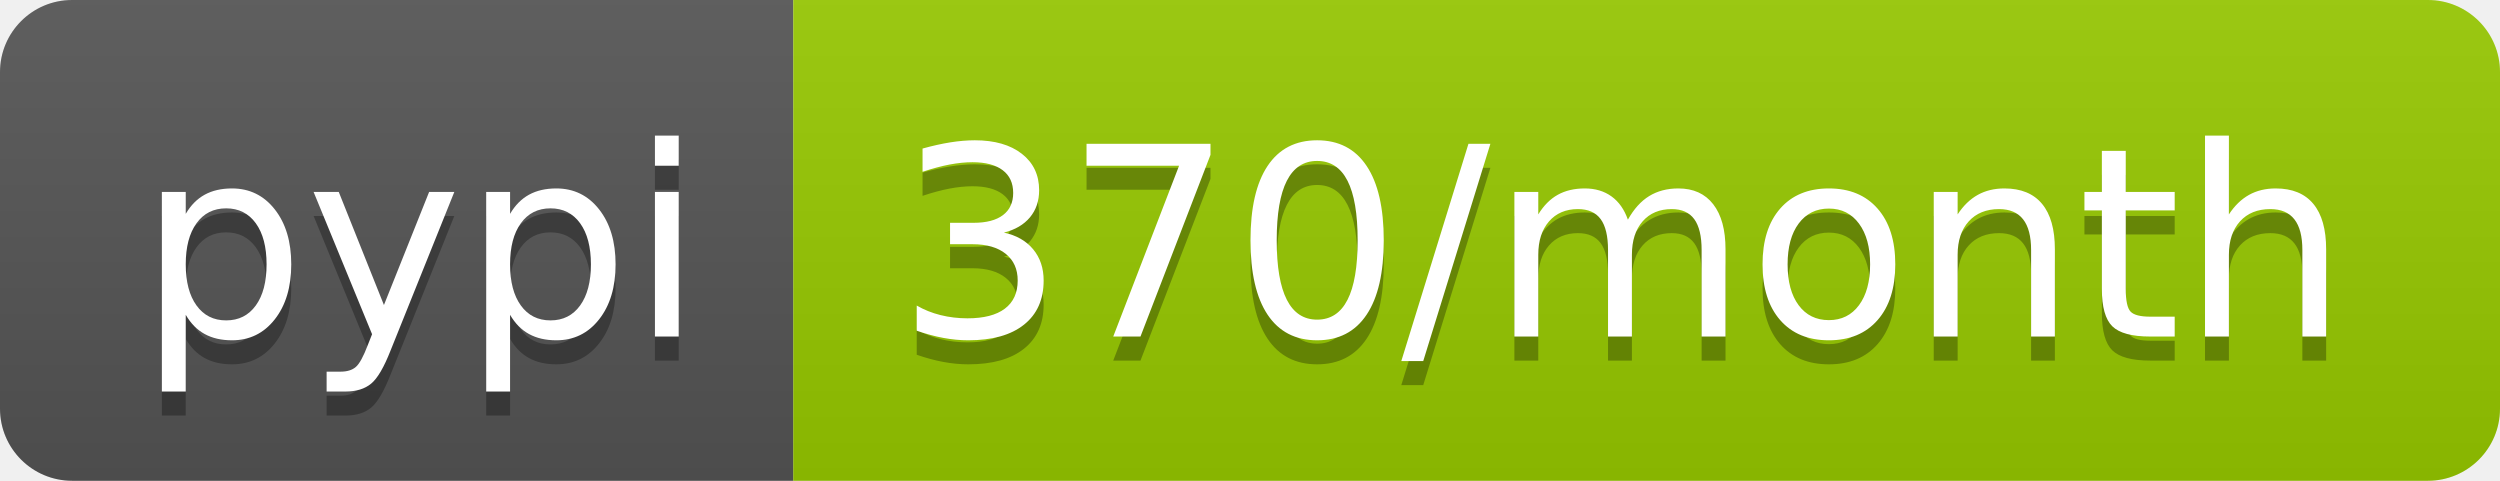
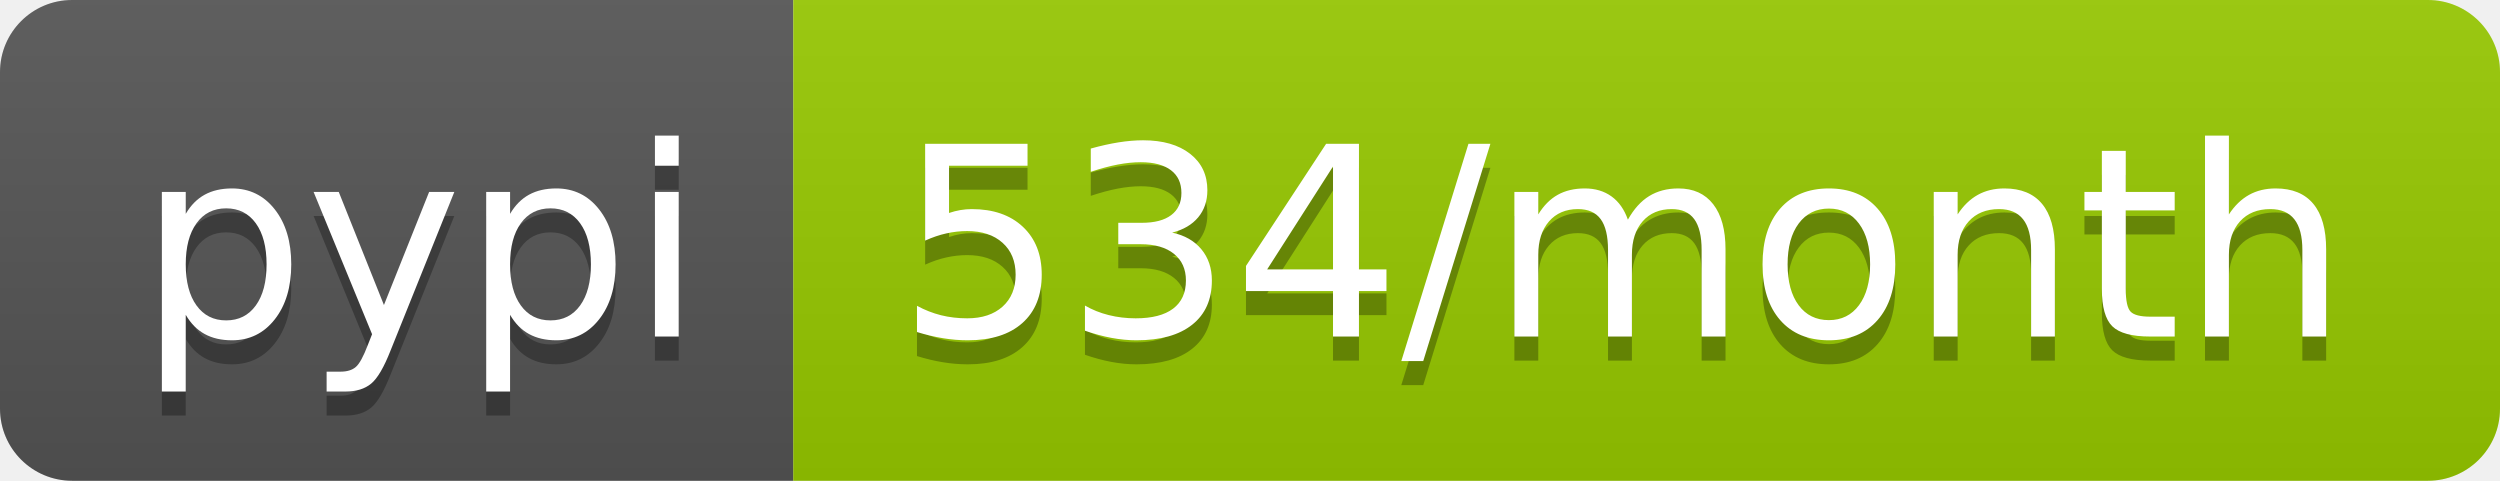
- <svg xmlns="http://www.w3.org/2000/svg" width="104" height="20" role="img" aria-label="pypi: 370/month">
+ <svg xmlns="http://www.w3.org/2000/svg" width="104" height="20" role="img" aria-label="pypi: 534/month">
  <linearGradient id="s" x2="0" y2="100%">
    <stop offset="0" stop-color="#bbb" stop-opacity=".1" />
    <stop offset="1" stop-opacity=".1" />
  </linearGradient>
  <clipPath id="r">
    <rect width="104" height="20" rx="3" fill="#fff" />
  </clipPath>
  <g clip-path="url(#r)">
    <rect width="33" height="20" fill="#555" />
    <rect x="33" width="71" height="20" fill="#97ca00" />
    <rect width="104" height="20" fill="url(#s)" />
  </g>
  <g fill="#fff" text-anchor="middle" font-family="Verdana,Geneva,DejaVu Sans,sans-serif" text-rendering="geometricPrecision" font-size="110">
    <text aria-hidden="true" x="175" y="150" fill="#010101" fill-opacity=".3" transform="scale(.1)" textLength="230">pypi</text>
    <text x="175" y="140" transform="scale(.1)" fill="#fff" textLength="230">pypi</text>
-     <text aria-hidden="true" x="675" y="150" fill="#010101" fill-opacity=".3" transform="scale(.1)" textLength="610">370/month</text>
-     <text x="675" y="140" transform="scale(.1)" fill="#fff" textLength="610">370/month</text>
+     <text aria-hidden="true" x="675" y="150" fill="#010101" fill-opacity=".3" transform="scale(.1)" textLength="610">534/month</text>
+     <text x="675" y="140" transform="scale(.1)" fill="#fff" textLength="610">534/month</text>
  </g>
</svg>
